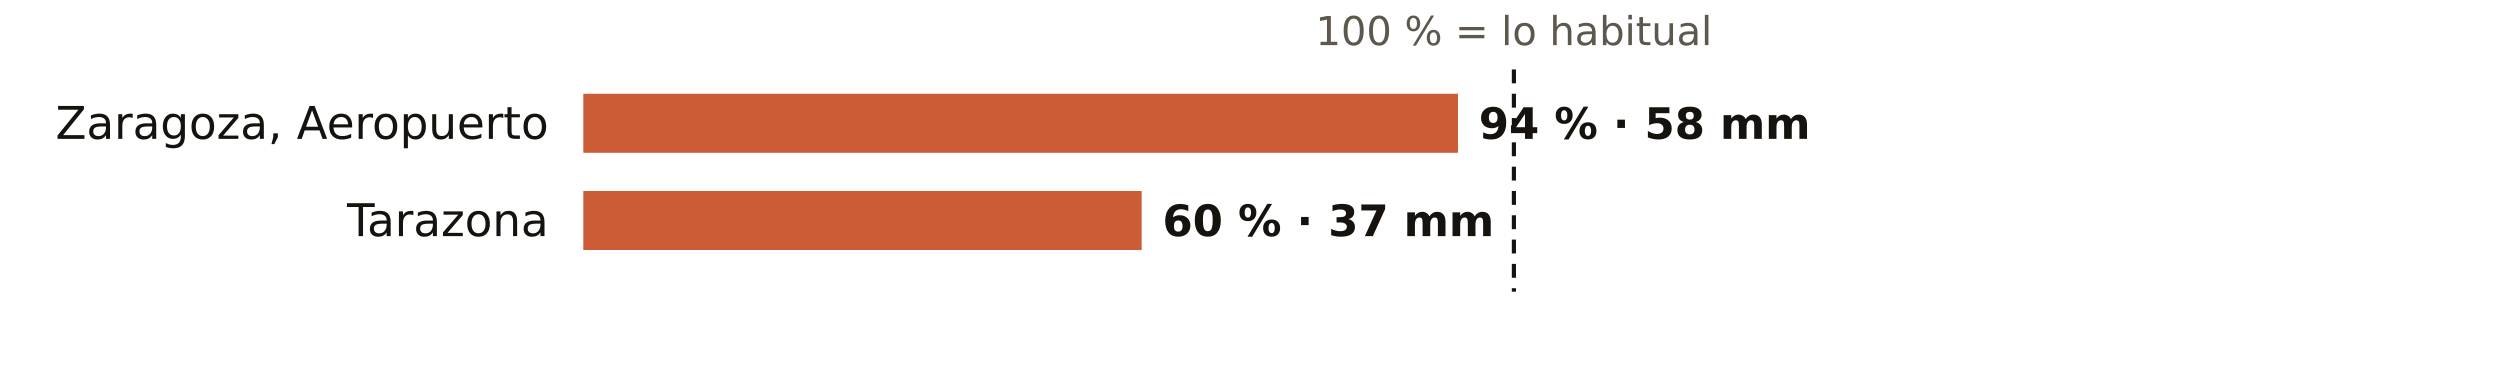
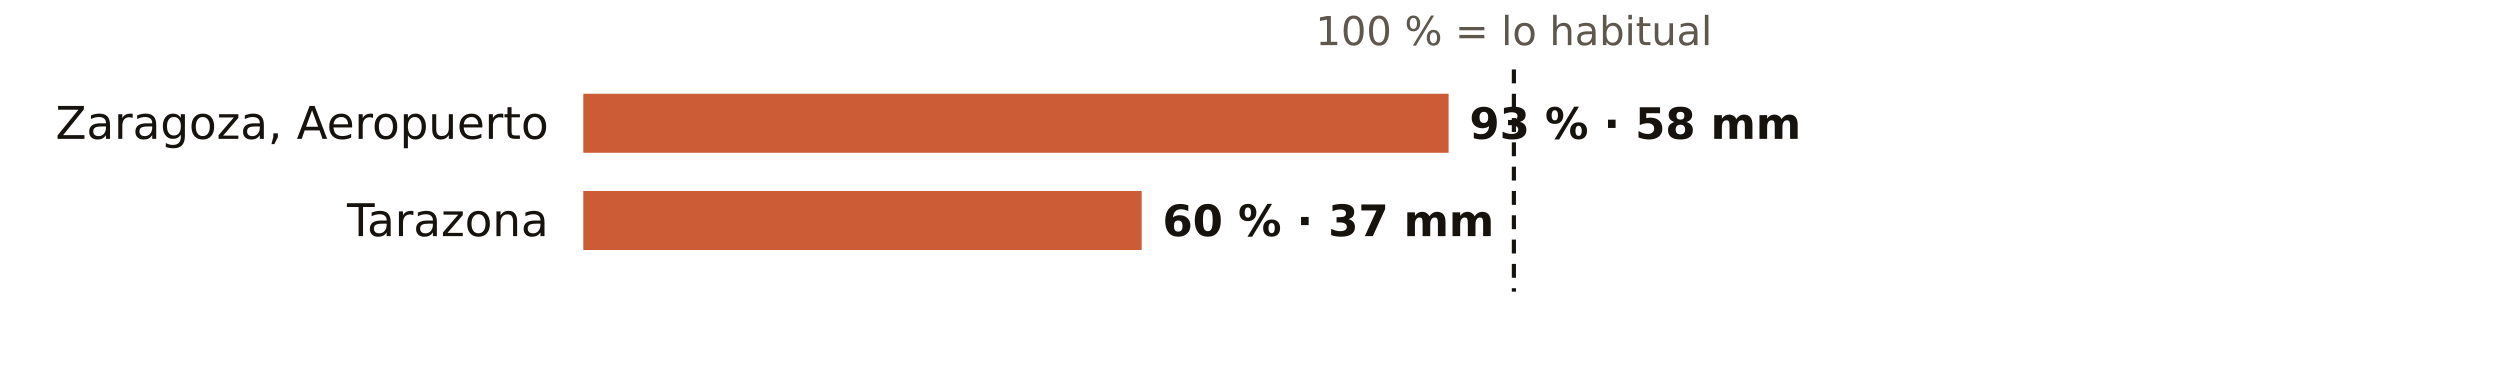
<svg xmlns="http://www.w3.org/2000/svg" viewBox="0 0 720 108" width="720" height="108" role="img" aria-label="El otoño en los pluviómetros de AEMET de Zaragoza: % de lo habitual">
  <rect width="720" height="108" fill="#FFFFFF" />
  <text x="436.0" y="13.0" font-size="11.5" fill="#5E574E" text-anchor="middle" font-weight="400" font-family="Public Sans, DejaVu Sans, Arial, sans-serif">100 % = lo habitual</text>
  <text x="158.0" y="40.0" font-size="13" fill="#16130F" text-anchor="end" font-weight="500" font-family="Public Sans, DejaVu Sans, Arial, sans-serif">Zaragoza, Aeropuerto</text>
-   <rect x="168" y="27" width="251.9" height="17" fill="#C4461A" opacity="0.88" />
-   <text x="425.9" y="40.0" font-size="12.5" fill="#16130F" text-anchor="start" font-weight="600" font-family="Public Sans, DejaVu Sans, Arial, sans-serif">94 % · 58 mm</text>
+   <rect x="168" y="27" width="249.2" height="17" fill="#C4461A" opacity="0.88" />
+   <text x="423.2" y="40.0" font-size="12.5" fill="#16130F" text-anchor="start" font-weight="600" font-family="Public Sans, DejaVu Sans, Arial, sans-serif">93 % · 58 mm</text>
  <text x="158.0" y="68.0" font-size="13" fill="#16130F" text-anchor="end" font-weight="500" font-family="Public Sans, DejaVu Sans, Arial, sans-serif">Tarazona</text>
  <rect x="168" y="55" width="160.8" height="17" fill="#C4461A" opacity="0.88" />
  <text x="334.8" y="68.0" font-size="12.5" fill="#16130F" text-anchor="start" font-weight="600" font-family="Public Sans, DejaVu Sans, Arial, sans-serif">60 % · 37 mm</text>
  <line x1="436.0" x2="436.0" y1="20" y2="84" stroke="#16130F" stroke-width="1.2" stroke-dasharray="4 3" />
</svg>
